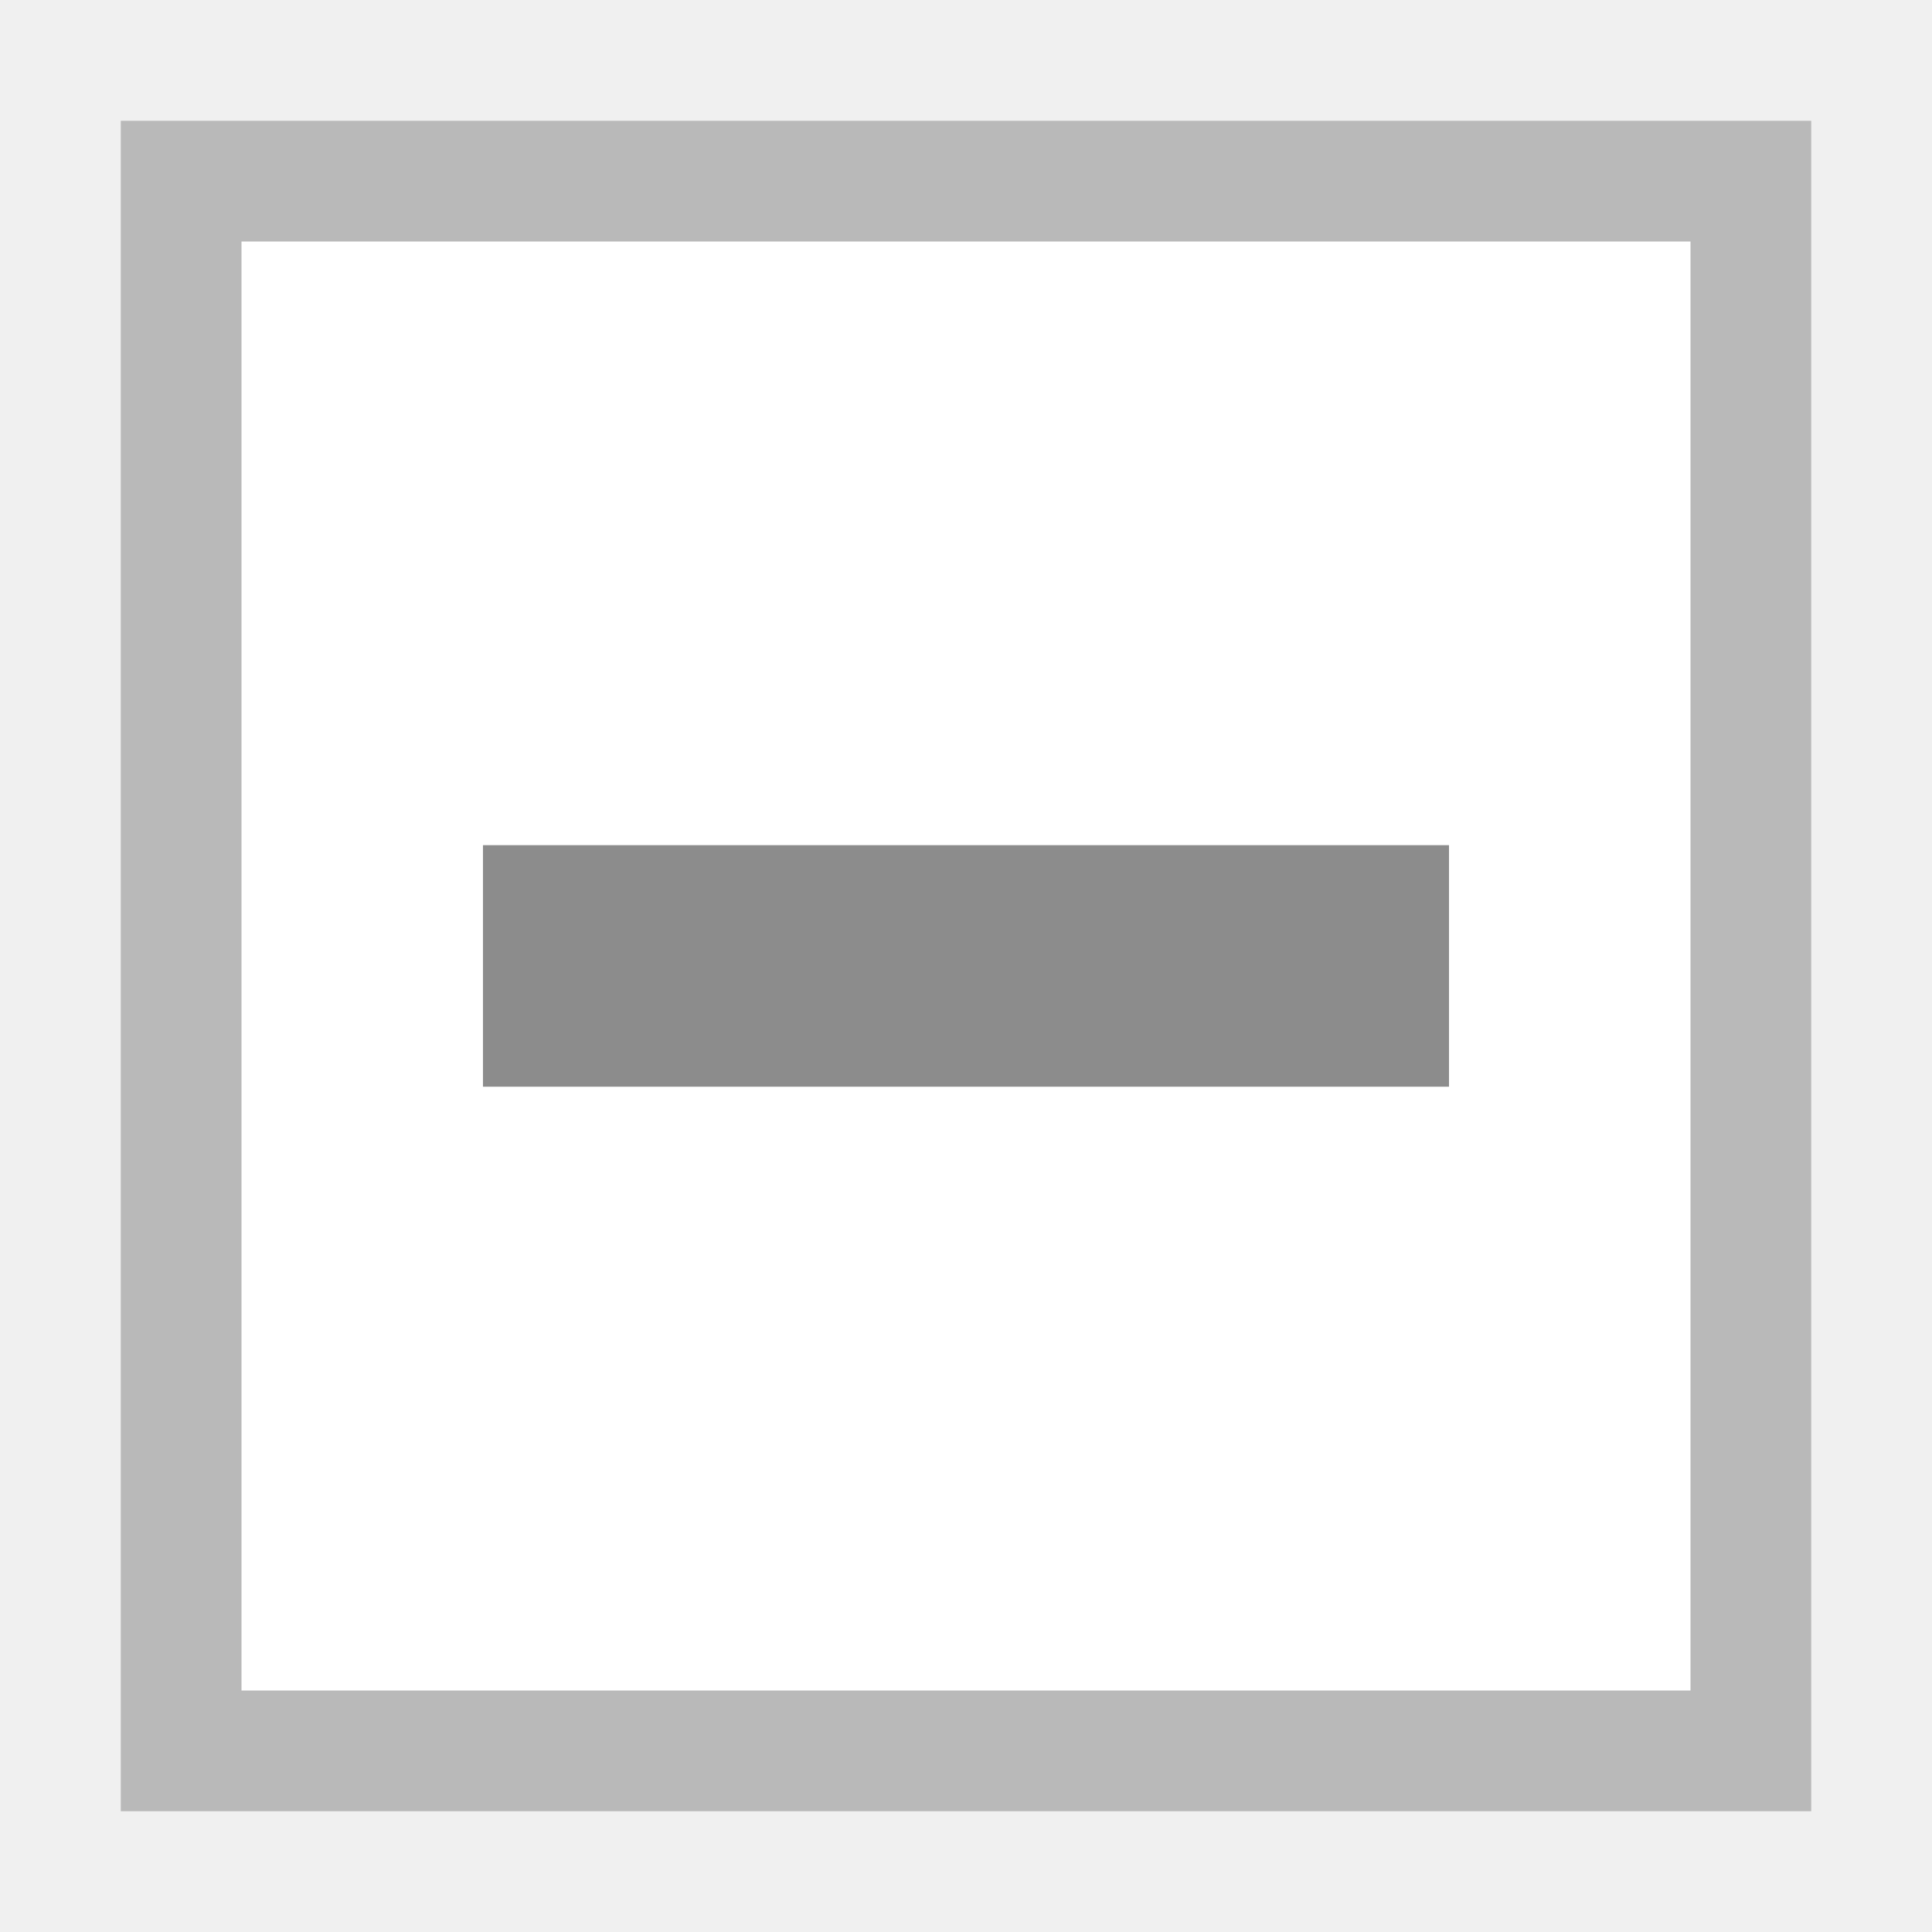
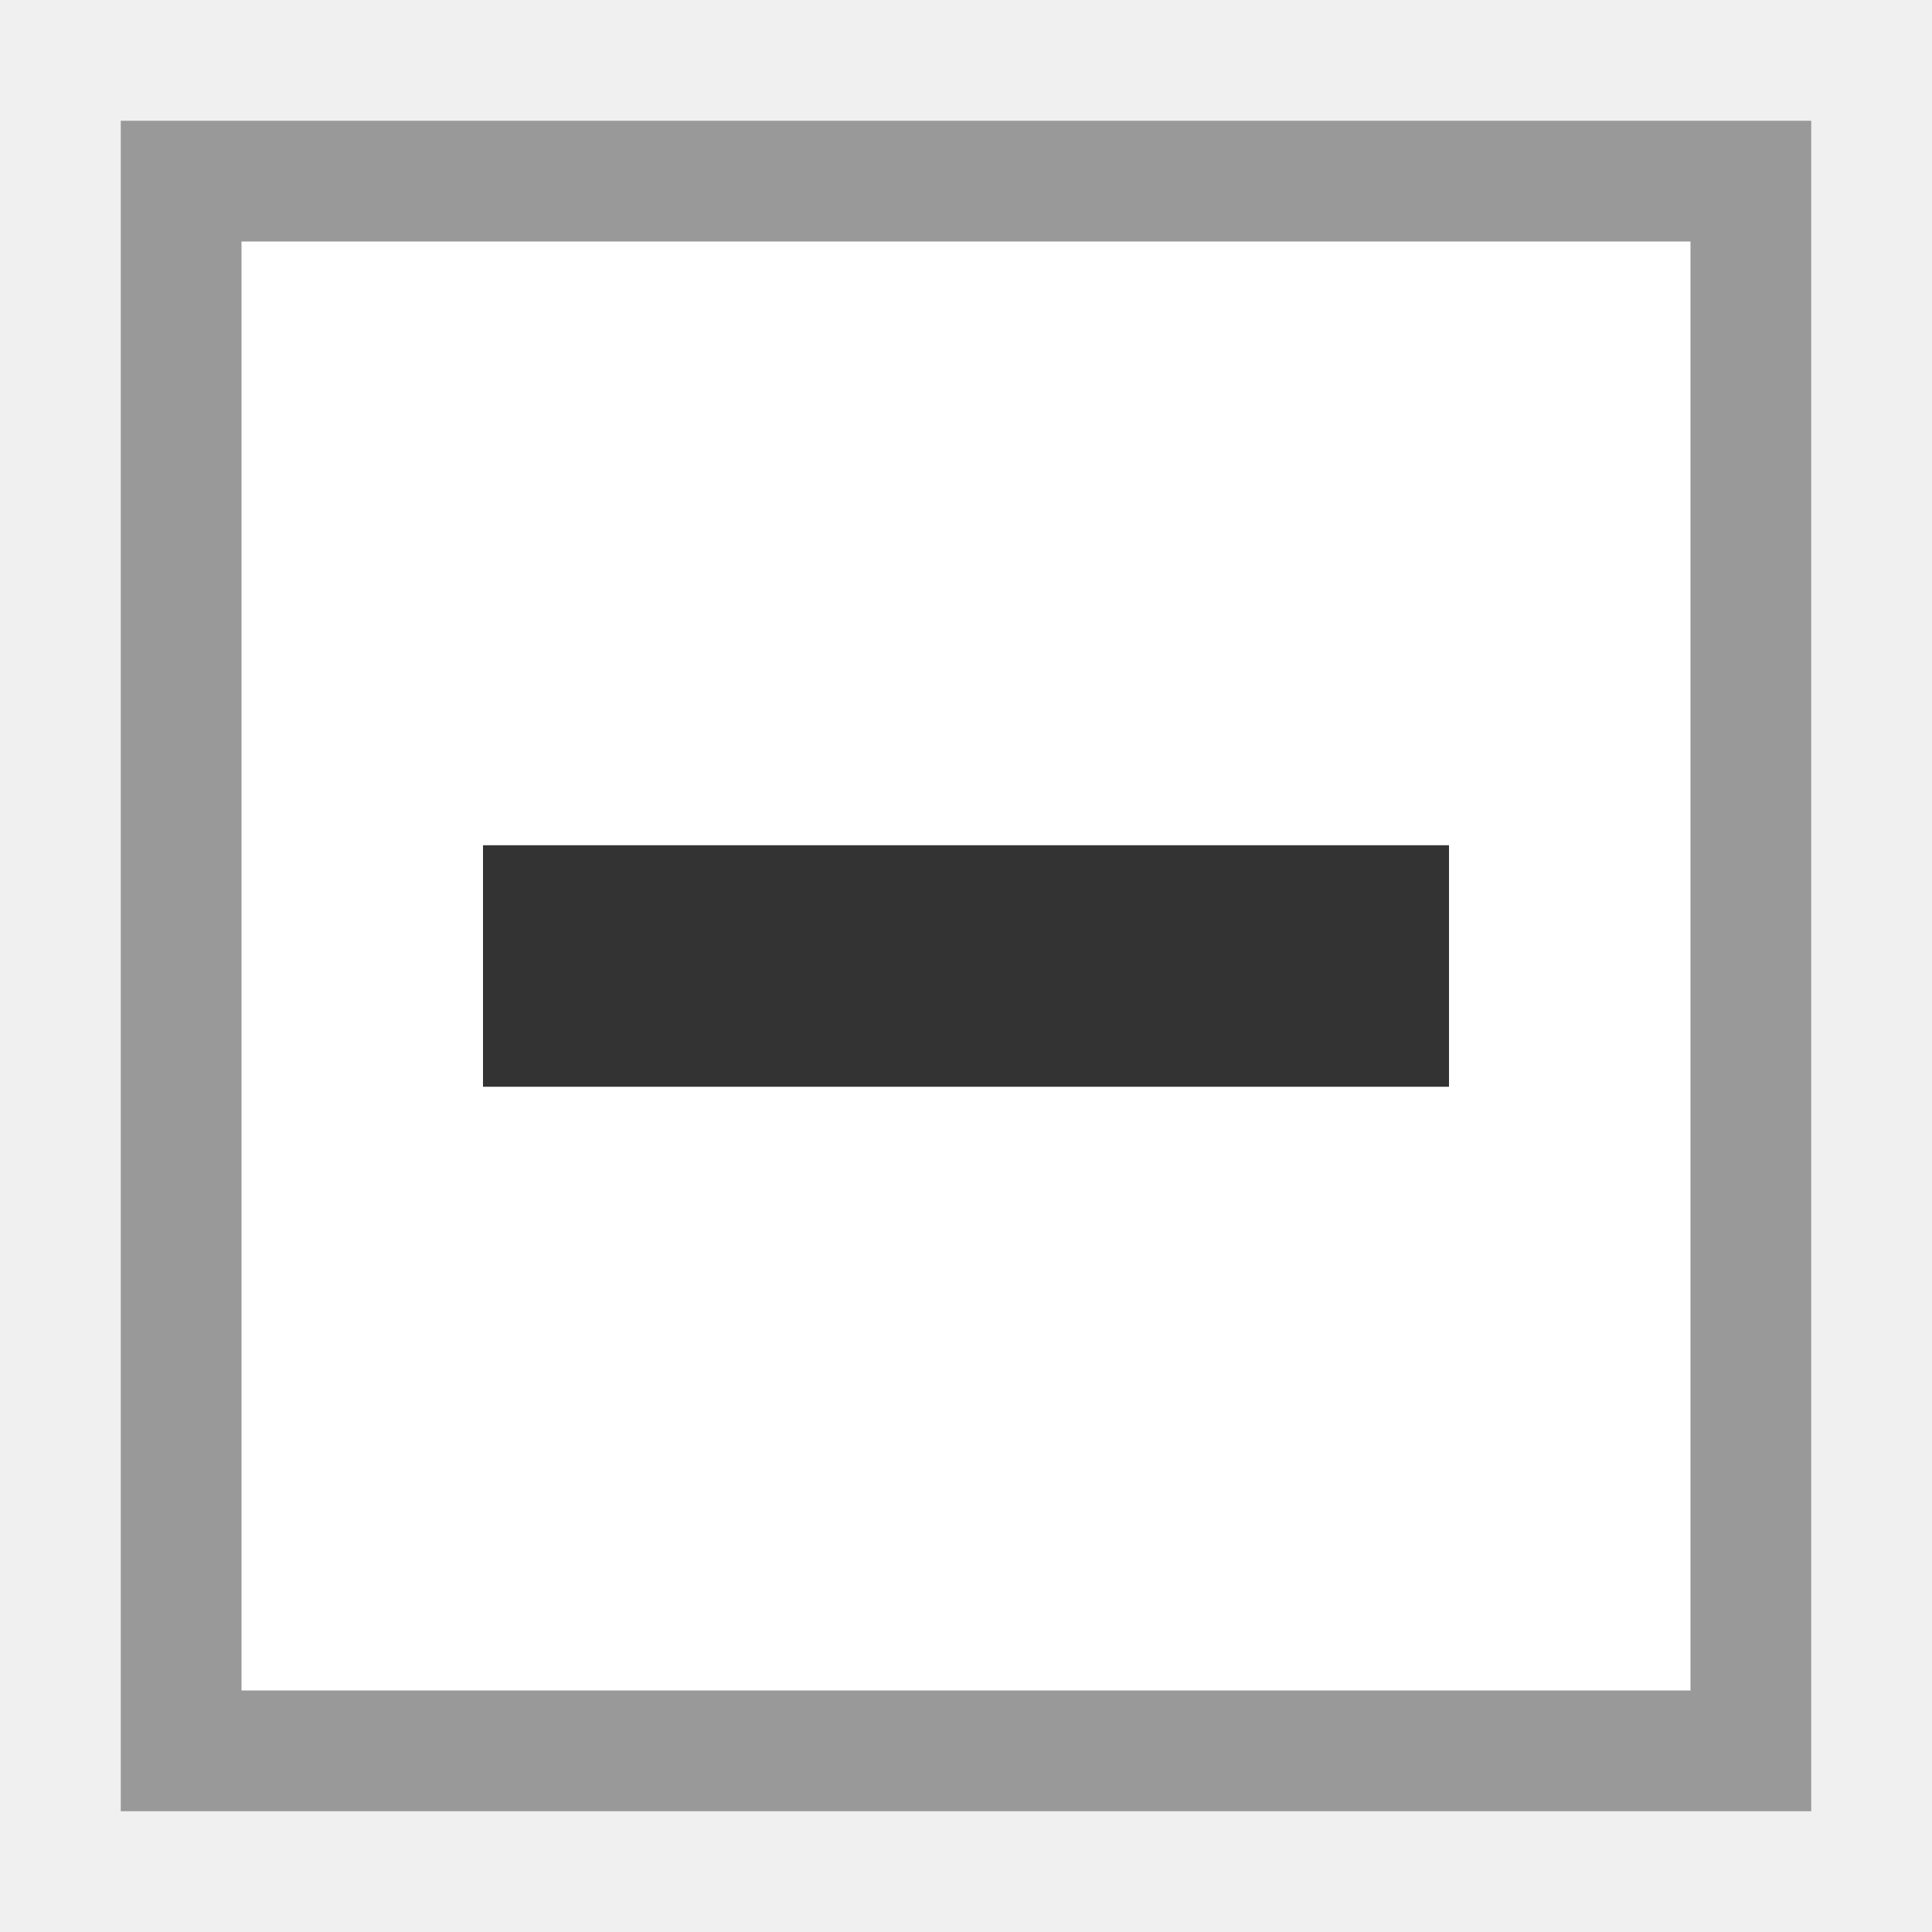
- <svg xmlns="http://www.w3.org/2000/svg" width="16" height="16" viewBox="0 0 16 16" id="svg2" version="1.1">
-   <defs id="defs4" />
-   <g id="layer1" transform="translate(0,-1036.362)">
-     <g id="g4137" transform="matrix(1.00456,0,0,1.148197,-1.012002,-153.5926)">
-       <path style="opacity:1;fill:#ffffff;fill-opacity:1;stroke:none;stroke-width:1;stroke-linecap:square;stroke-linejoin:miter;stroke-miterlimit:4;stroke-dasharray:none;stroke-dashoffset:0;stroke-opacity:1" d="m 2.003,1037.239 13.936,0 0,12.193 -13.936,0 z" id="rect4164" />
-       <g transform="matrix(0,0.5443315,-0.6221631,0,4.561625,1065.218)" id="g4198-21" style="stroke:#000000;stroke-width:3.2;stroke-miterlimit:2.5;stroke-dasharray:none;stroke-opacity:1" />
-       <g transform="matrix(0,0.5443315,-0.6221631,0,4.561624,1065.218)" id="g4198-3-0" style="stroke:#000000;stroke-width:3.2;stroke-miterlimit:4;stroke-dasharray:none;stroke-opacity:0.685" />
-       <g transform="matrix(0,0.5443315,-0.6221631,0,4.561625,1065.218)" id="g4198-2-7" style="stroke:#000000;stroke-width:3.2;stroke-miterlimit:2.5;stroke-dasharray:none;stroke-opacity:1" />
-       <g transform="matrix(0,-0.5443315,0.6221631,0,12.64975,1021.417)" id="g4198-3-6-3-0" />
-       <path style="opacity:1;fill:#b9b9b9;fill-opacity:1;stroke:none;stroke-width:1;stroke-linecap:square;stroke-linejoin:miter;stroke-miterlimit:4;stroke-dasharray:none;stroke-dashoffset:0;stroke-opacity:1" d="M 1 1 L 1 2 L 1 14 L 1 15 L 2 15 L 15 15 L 15 14 L 15 1 L 2 1 L 1 1 z M 2 2 L 14 2 L 14 14 L 2 14 L 2 2 z " transform="matrix(0.995461,0,0,0.8709304,1.007409,1036.368)" id="rect4341" />
-       <path style="opacity:1;fill:#8c8c8c;fill-opacity:1;stroke:none;stroke-width:1;stroke-linecap:square;stroke-linejoin:miter;stroke-miterlimit:4;stroke-dasharray:none;stroke-dashoffset:0;stroke-opacity:1" d="m 4.989,1042.464 7.964,0 0,1.742 -7.964,0 z" id="rect4142" />
-     </g>
-   </g>
+ <svg xmlns="http://www.w3.org/2000/svg" version="1.1" x="0px" y="0px" viewBox="0 0 16 16" enable-background="new 0 0 16 16" xml:space="preserve">
+   <path fill="#FFFFFF" d="M1,1h14v14H1V1z" />
+   <path fill="#999999" d="M1,1v14h14V1H1z M2,2h12v12H2V2z" />
+   <path fill="#333333" d="M4,7h8v2H4V7z" />
</svg>
